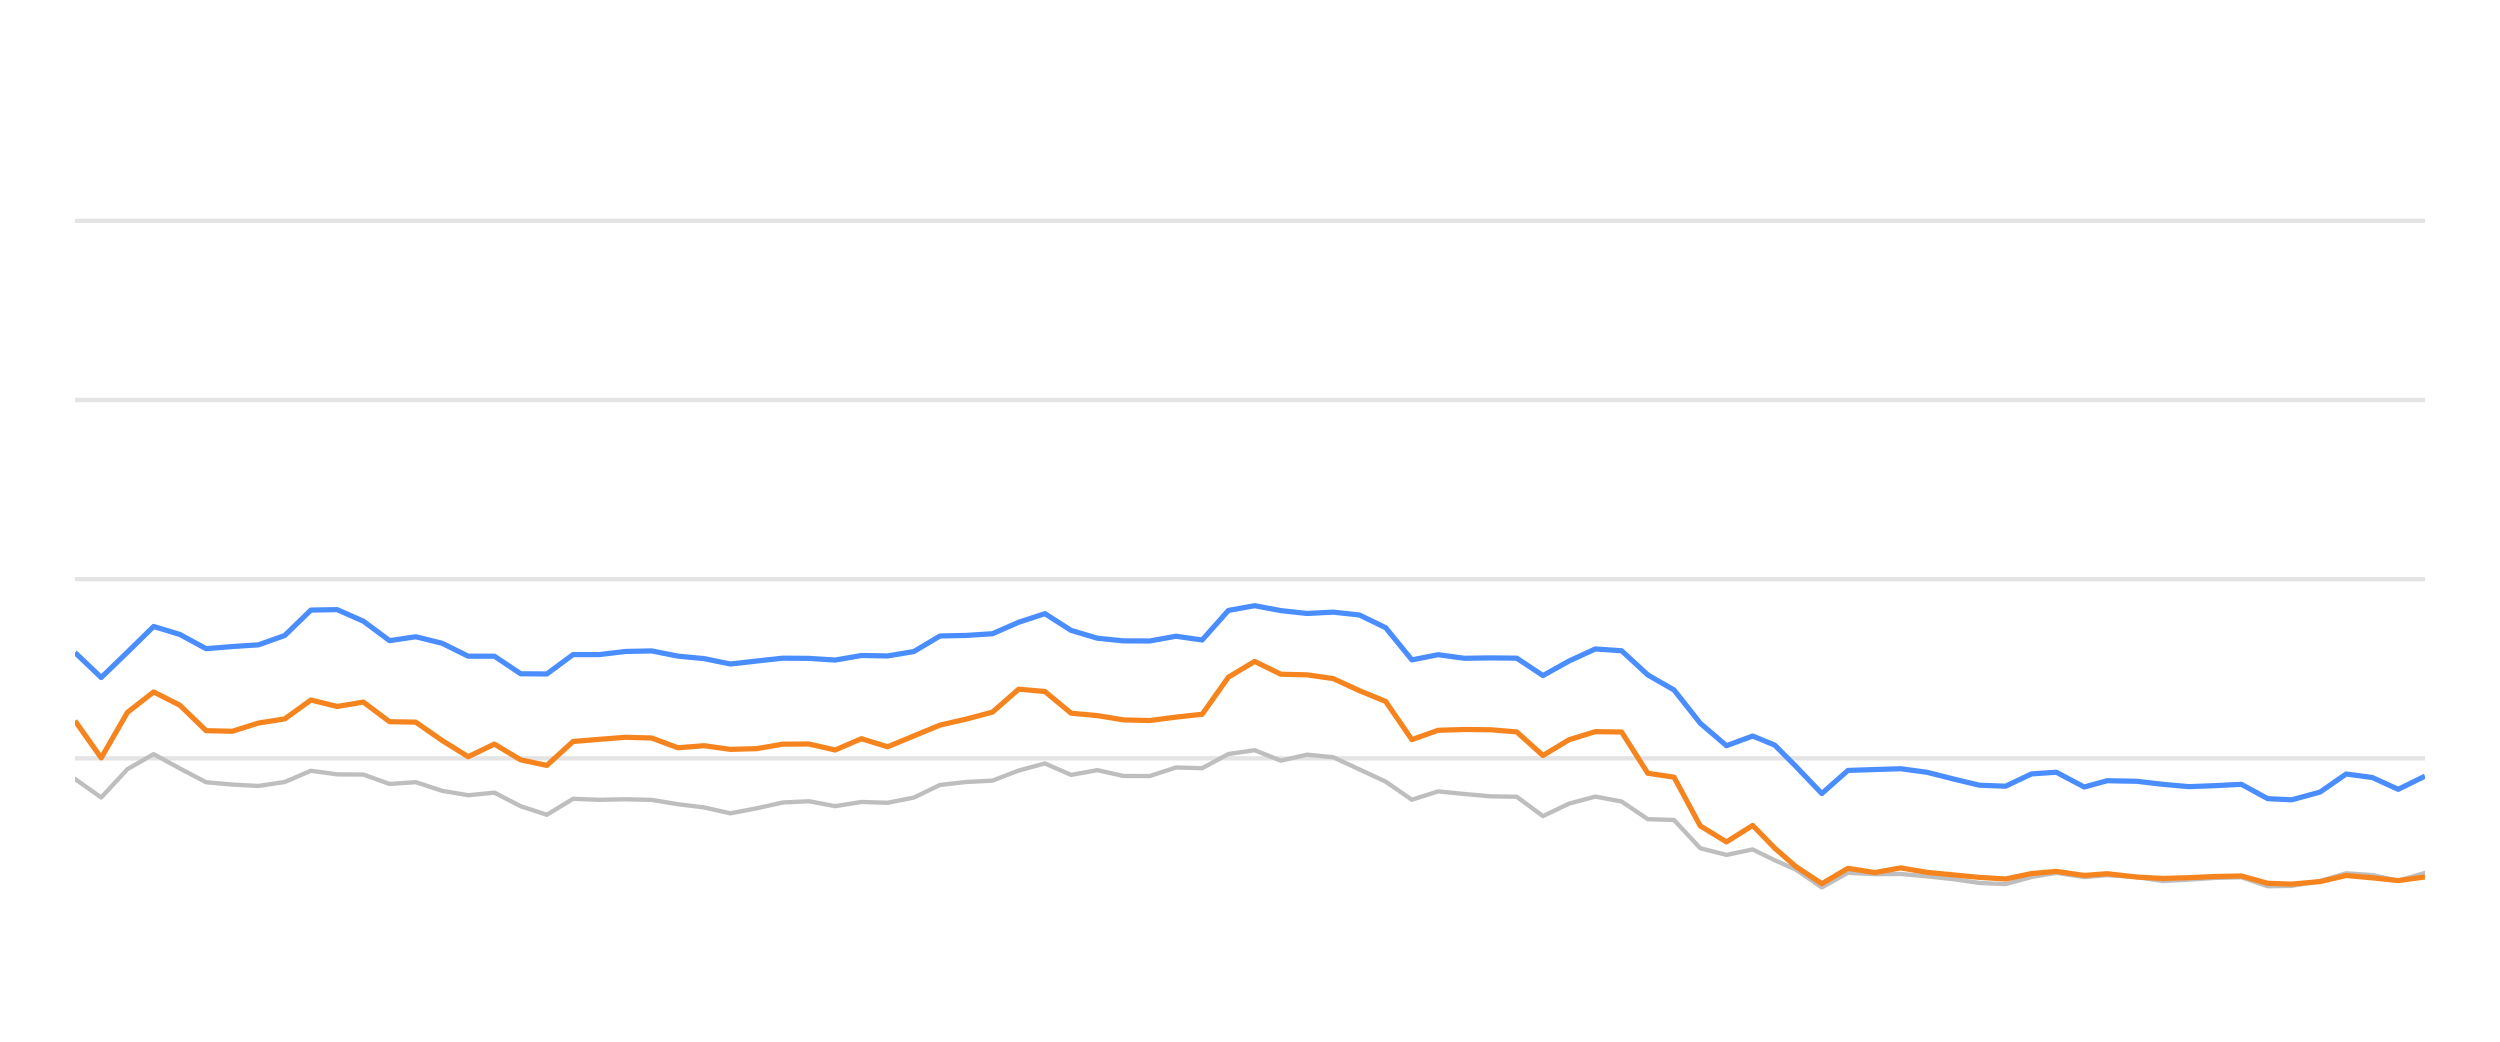
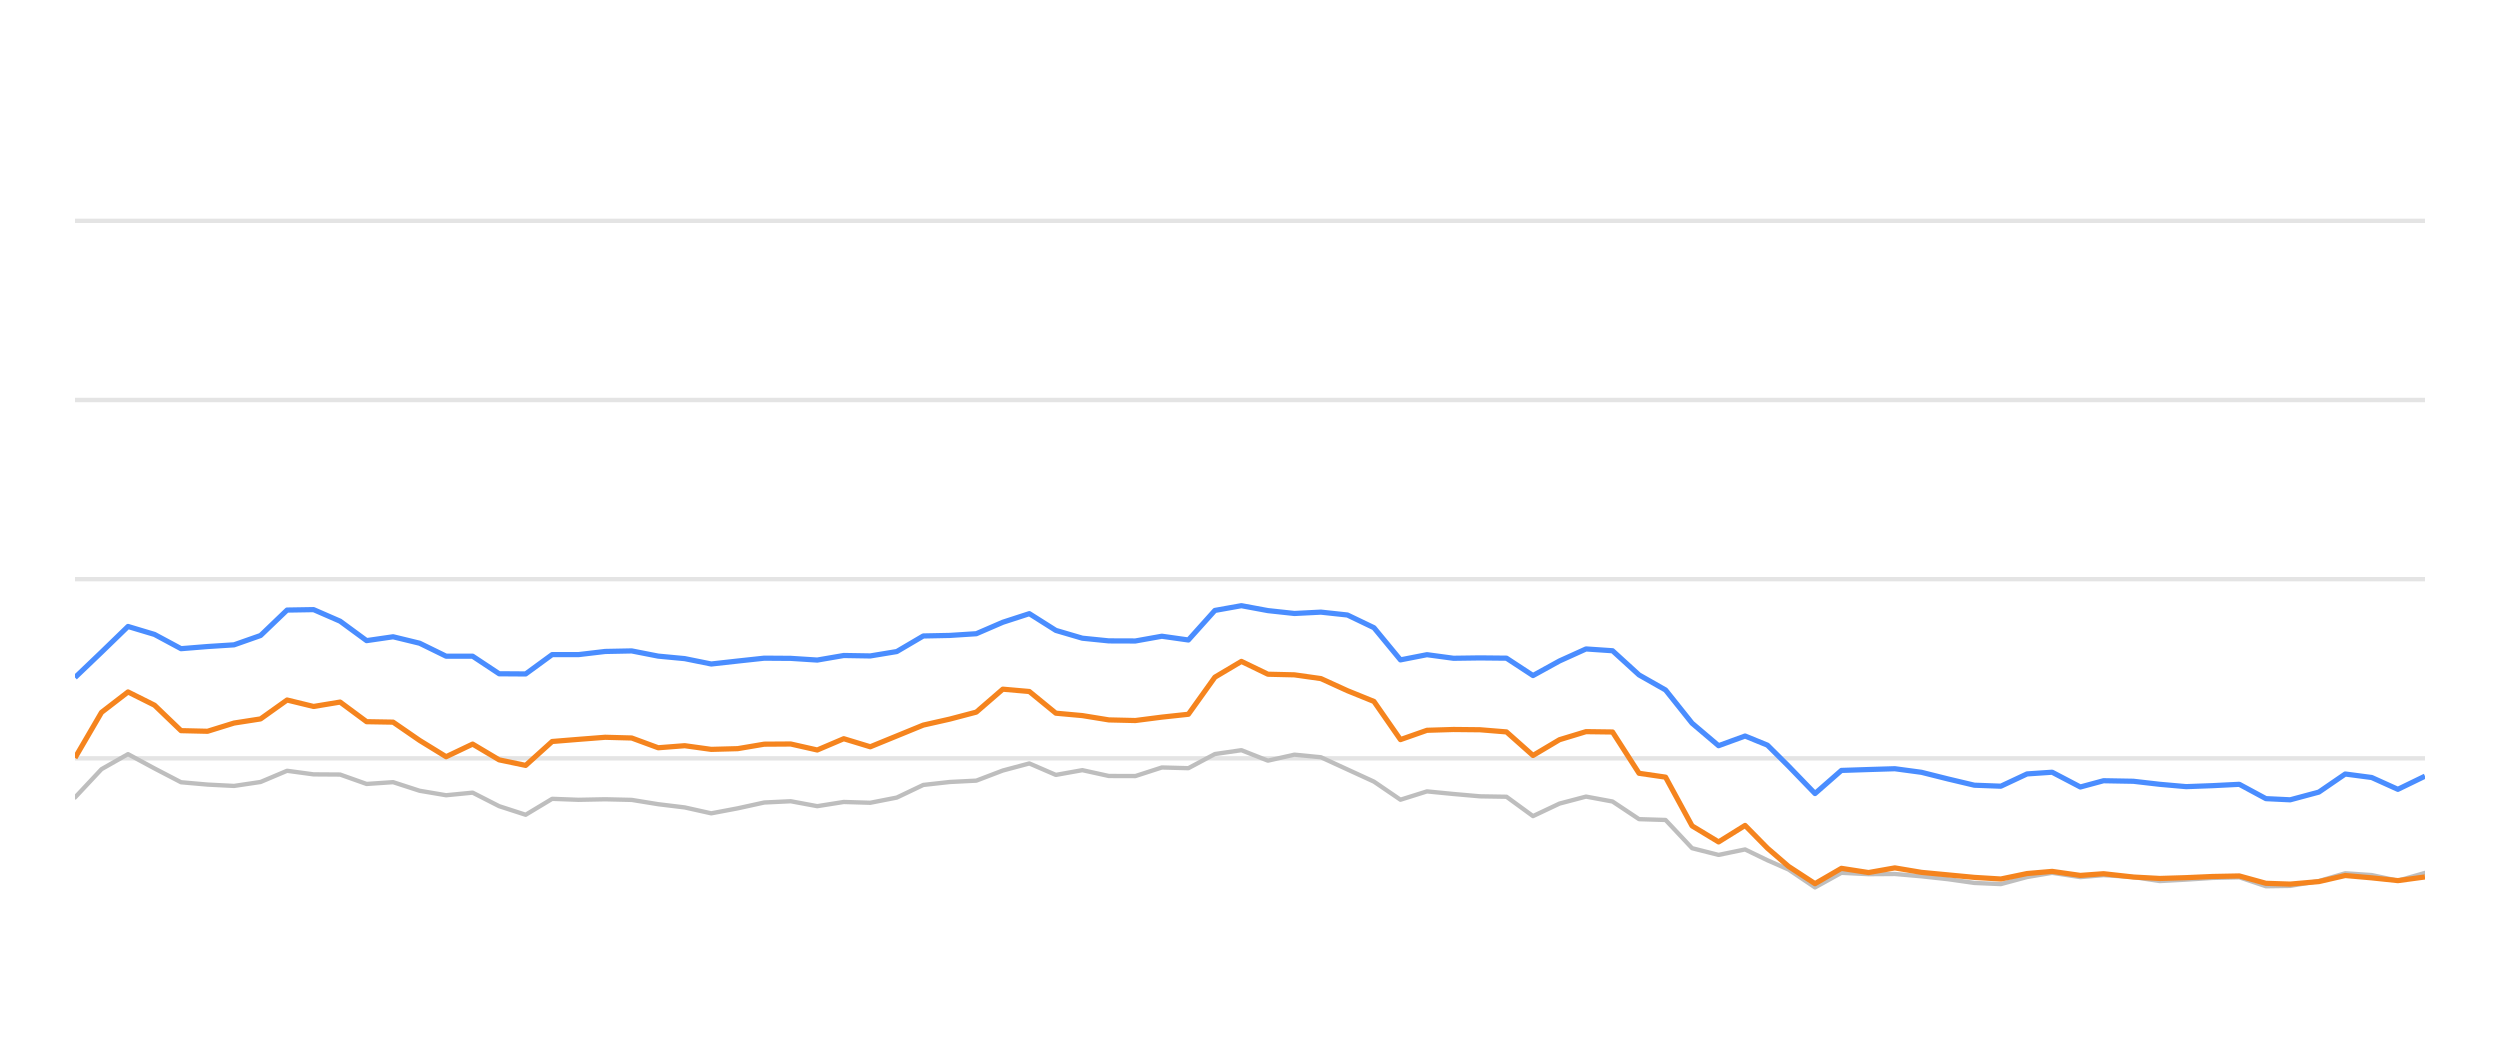
<svg xmlns="http://www.w3.org/2000/svg" width="288pt" height="120pt" viewBox="0 0 288 120" version="1.1">
  <defs>
    <style type="text/css">*{stroke-linejoin: round; stroke-linecap: butt}</style>
  </defs>
  <g id="figure_1">
    <g id="patch_1">
      <path d="M 0 120  L 288 120  L 288 0  L 0 0  L 0 120  z " style="fill: none; opacity: 0" />
    </g>
    <g id="axes_1">
      <g id="patch_2">
        <path d="M 8.64 108  L 279.36 108  L 279.36 4.8  L 8.64 4.8  L 8.64 108  z " style="fill: none" />
      </g>
      <g id="matplotlib.axis_1" />
      <g id="matplotlib.axis_2" />
      <g id="line2d_1">
-         <path d="M 8.64 87.36  L 279.36 87.36  " clip-path="url(#p14dfb6a7dd)" style="fill: none; stroke: #b2b2b2; stroke-opacity: 0.35; stroke-width: 0.5; stroke-linecap: square" />
+         <path d="M 8.64 87.36  L 279.36 87.36  " clip-path="url(#p39f539e37b)" style="fill: none; stroke: #b2b2b2; stroke-opacity: 0.35; stroke-width: 0.5; stroke-linecap: square" />
      </g>
      <g id="line2d_2">
-         <path d="M 8.64 66.72  L 279.36 66.72  " clip-path="url(#p14dfb6a7dd)" style="fill: none; stroke: #b2b2b2; stroke-opacity: 0.35; stroke-width: 0.5; stroke-linecap: square" />
+         <path d="M 8.64 66.72  L 279.36 66.72  " clip-path="url(#p39f539e37b)" style="fill: none; stroke: #b2b2b2; stroke-opacity: 0.35; stroke-width: 0.5; stroke-linecap: square" />
      </g>
      <g id="line2d_3">
-         <path d="M 8.64 46.08  L 279.36 46.08  " clip-path="url(#p14dfb6a7dd)" style="fill: none; stroke: #b2b2b2; stroke-opacity: 0.35; stroke-width: 0.5; stroke-linecap: square" />
+         <path d="M 8.64 46.08  L 279.36 46.08  " clip-path="url(#p39f539e37b)" style="fill: none; stroke: #b2b2b2; stroke-opacity: 0.35; stroke-width: 0.5; stroke-linecap: square" />
      </g>
      <g id="line2d_4">
-         <path d="M 8.64 25.44  L 279.36 25.44  " clip-path="url(#p14dfb6a7dd)" style="fill: none; stroke: #b2b2b2; stroke-opacity: 0.35; stroke-width: 0.5; stroke-linecap: square" />
+         <path d="M 8.64 25.44  L 279.36 25.44  " clip-path="url(#p39f539e37b)" style="fill: none; stroke: #b2b2b2; stroke-opacity: 0.35; stroke-width: 0.5; stroke-linecap: square" />
      </g>
      <g id="line2d_5">
-         <path d="M 8.64 89.734  L 11.66 91.87  L 14.68 88.609  L 17.699 86.875  L 20.719 88.526  L 23.739 90.115  L 26.759 90.384  L 29.779 90.539  L 32.798 90.084  L 35.818 88.794  L 38.838 89.207  L 41.858 89.228  L 44.878 90.312  L 47.897 90.105  L 50.917 91.096  L 53.937 91.612  L 56.957 91.313  L 59.977 92.871  L 62.996 93.862  L 66.016 92.025  L 69.036 92.138  L 72.056 92.076  L 75.075 92.148  L 78.095 92.644  L 81.115 93.015  L 84.135 93.696  L 87.155 93.119  L 90.174 92.448  L 93.194 92.303  L 96.214 92.871  L 99.234 92.386  L 102.254 92.479  L 105.273 91.88  L 108.293 90.425  L 111.313 90.084  L 114.333 89.93  L 117.353 88.764  L 120.372 87.948  L 123.392 89.269  L 126.412 88.722  L 129.432 89.393  L 132.452 89.403  L 135.471 88.413  L 138.491 88.495  L 141.511 86.865  L 144.531 86.421  L 147.551 87.628  L 150.57 86.937  L 153.59 87.236  L 156.61 88.64  L 159.63 90.043  L 162.65 92.128  L 165.669 91.168  L 168.689 91.467  L 171.709 91.736  L 174.729 91.787  L 177.749 94.016  L 180.768 92.572  L 183.788 91.767  L 186.808 92.334  L 189.828 94.367  L 192.847 94.46  L 195.867 97.711  L 198.887 98.485  L 201.907 97.855  L 204.456 99.104  L 206.856 100.167  L 209.874 102.231  L 212.881 100.549  L 215.97 100.704  L 218.965 100.683  L 222.002 100.951  L 225.015 101.282  L 228.024 101.715  L 231.043 101.849  L 234.027 101.034  L 236.887 100.549  L 240.101 101.044  L 242.741 100.817  L 246.135 101.034  L 249.152 101.498  L 252.154 101.333  L 255.155 101.137  L 258.209 101.065  L 261.238 102.097  L 264.003 102.056  L 267.267 101.498  L 270.273 100.601  L 273.287 100.807  L 276.272 101.457  L 279.36 100.559  " clip-path="url(#p14dfb6a7dd)" style="fill: none; stroke: #bebebe; stroke-width: 0.5; stroke-linecap: round" />
+         <path d="M 8.64 91.87  L 11.694 88.609  L 14.748 86.875  L 17.802 88.526  L 20.855 90.115  L 23.909 90.384  L 26.963 90.539  L 30.017 90.084  L 33.071 88.794  L 36.125 89.207  L 39.179 89.228  L 42.232 90.312  L 45.286 90.105  L 48.34 91.096  L 51.394 91.612  L 54.448 91.313  L 57.502 92.871  L 60.556 93.862  L 63.609 92.025  L 66.663 92.138  L 69.717 92.076  L 72.771 92.148  L 75.825 92.644  L 78.879 93.015  L 81.933 93.696  L 84.986 93.119  L 88.04 92.448  L 91.094 92.303  L 94.148 92.871  L 97.202 92.386  L 100.256 92.479  L 103.31 91.88  L 106.364 90.425  L 109.417 90.084  L 112.471 89.93  L 115.525 88.764  L 118.579 87.948  L 121.633 89.269  L 124.687 88.722  L 127.741 89.393  L 130.794 89.403  L 133.848 88.413  L 136.902 88.495  L 139.956 86.865  L 143.01 86.421  L 146.064 87.628  L 149.118 86.937  L 152.171 87.236  L 155.225 88.64  L 158.279 90.043  L 161.333 92.128  L 164.387 91.168  L 167.441 91.467  L 170.495 91.736  L 173.548 91.787  L 176.602 94.016  L 179.656 92.572  L 182.71 91.767  L 185.764 92.334  L 188.818 94.367  L 191.872 94.46  L 194.925 97.711  L 197.979 98.485  L 201.033 97.855  L 203.611 99.104  L 206.038 100.167  L 209.09 102.231  L 212.131 100.549  L 215.255 100.704  L 218.284 100.683  L 221.355 100.951  L 224.402 101.282  L 227.445 101.715  L 230.498 101.849  L 233.515 101.034  L 236.408 100.549  L 239.658 101.044  L 242.328 100.817  L 245.761 101.034  L 248.811 101.498  L 251.847 101.333  L 254.882 101.137  L 257.971 101.065  L 261.034 102.097  L 263.83 102.056  L 267.131 101.498  L 270.171 100.601  L 273.219 100.807  L 276.237 101.457  L 279.36 100.559  " clip-path="url(#p39f539e37b)" style="fill: none; stroke: #bebebe; stroke-width: 0.5; stroke-linecap: round" />
      </g>
      <g id="line2d_6">
-         <path d="M 8.64 75.172  L 11.66 78.051  L 14.68 75.131  L 17.699 72.169  L 20.719 73.087  L 23.739 74.728  L 26.759 74.481  L 29.779 74.285  L 32.798 73.211  L 35.818 70.28  L 38.838 70.229  L 41.858 71.56  L 44.878 73.8  L 47.897 73.356  L 50.917 74.099  L 53.937 75.595  L 56.957 75.595  L 59.977 77.618  L 62.996 77.639  L 66.016 75.409  L 69.036 75.409  L 72.056 75.048  L 75.075 74.986  L 78.095 75.585  L 81.115 75.874  L 84.135 76.493  L 87.155 76.152  L 90.174 75.822  L 93.194 75.843  L 96.214 76.039  L 99.234 75.513  L 102.254 75.564  L 105.273 75.059  L 108.293 73.263  L 111.313 73.201  L 114.333 73.005  L 117.353 71.684  L 120.372 70.693  L 123.392 72.623  L 126.412 73.521  L 129.432 73.83  L 132.452 73.841  L 135.471 73.294  L 138.491 73.727  L 141.511 70.322  L 144.531 69.775  L 147.551 70.342  L 150.57 70.673  L 153.59 70.518  L 156.61 70.848  L 159.63 72.313  L 162.65 76.018  L 165.669 75.42  L 168.689 75.833  L 171.709 75.791  L 174.729 75.822  L 177.749 77.824  L 180.768 76.142  L 183.788 74.759  L 186.808 74.966  L 189.828 77.752  L 192.847 79.486  L 195.867 83.315  L 198.887 85.905  L 201.907 84.79  L 204.456 85.843  L 206.856 88.258  L 209.874 91.416  L 212.881 88.753  L 215.97 88.65  L 218.965 88.557  L 222.002 88.97  L 225.015 89.734  L 228.024 90.456  L 231.043 90.57  L 234.027 89.156  L 236.887 88.96  L 240.101 90.662  L 242.741 89.94  L 246.135 90.002  L 249.152 90.353  L 252.154 90.621  L 255.155 90.508  L 258.209 90.353  L 261.238 92.004  L 264.003 92.138  L 267.267 91.251  L 270.273 89.166  L 273.287 89.568  L 276.272 90.931  L 279.36 89.414  " clip-path="url(#p14dfb6a7dd)" style="fill: none; stroke: #4a8dff; stroke-width: 0.6" />
+         <path d="M 8.64 78.051  L 11.694 75.131  L 14.748 72.169  L 17.802 73.087  L 20.855 74.728  L 23.909 74.481  L 26.963 74.285  L 30.017 73.211  L 33.071 70.28  L 36.125 70.229  L 39.179 71.56  L 42.232 73.8  L 45.286 73.356  L 48.34 74.099  L 51.394 75.595  L 54.448 75.595  L 57.502 77.618  L 60.556 77.639  L 63.609 75.409  L 66.663 75.409  L 69.717 75.048  L 72.771 74.986  L 75.825 75.585  L 78.879 75.874  L 81.933 76.493  L 84.986 76.152  L 88.04 75.822  L 91.094 75.843  L 94.148 76.039  L 97.202 75.513  L 100.256 75.564  L 103.31 75.059  L 106.364 73.263  L 109.417 73.201  L 112.471 73.005  L 115.525 71.684  L 118.579 70.693  L 121.633 72.623  L 124.687 73.521  L 127.741 73.83  L 130.794 73.841  L 133.848 73.294  L 136.902 73.727  L 139.956 70.322  L 143.01 69.775  L 146.064 70.342  L 149.118 70.673  L 152.171 70.518  L 155.225 70.848  L 158.279 72.313  L 161.333 76.018  L 164.387 75.42  L 167.441 75.833  L 170.495 75.791  L 173.548 75.822  L 176.602 77.824  L 179.656 76.142  L 182.71 74.759  L 185.764 74.966  L 188.818 77.752  L 191.872 79.486  L 194.925 83.315  L 197.979 85.905  L 201.033 84.79  L 203.611 85.843  L 206.038 88.258  L 209.09 91.416  L 212.131 88.753  L 215.255 88.65  L 218.284 88.557  L 221.355 88.97  L 224.402 89.734  L 227.445 90.456  L 230.498 90.57  L 233.515 89.156  L 236.408 88.96  L 239.658 90.662  L 242.328 89.94  L 245.761 90.002  L 248.811 90.353  L 251.847 90.621  L 254.882 90.508  L 257.971 90.353  L 261.034 92.004  L 263.83 92.138  L 267.131 91.251  L 270.171 89.166  L 273.219 89.568  L 276.237 90.931  L 279.36 89.414  " clip-path="url(#p39f539e37b)" style="fill: none; stroke: #4a8dff; stroke-width: 0.6" />
      </g>
      <g id="line2d_7">
-         <path d="M 8.64 83.036  L 11.66 87.308  L 14.68 82.066  L 17.699 79.713  L 20.719 81.24  L 23.739 84.171  L 26.759 84.243  L 29.779 83.294  L 32.798 82.819  L 35.818 80.642  L 38.838 81.385  L 41.858 80.879  L 44.878 83.139  L 47.897 83.191  L 50.917 85.296  L 53.937 87.174  L 56.957 85.719  L 59.977 87.535  L 62.996 88.175  L 66.016 85.42  L 69.036 85.172  L 72.056 84.935  L 75.075 85.017  L 78.095 86.142  L 81.115 85.905  L 84.135 86.328  L 87.155 86.245  L 90.174 85.729  L 93.194 85.709  L 96.214 86.4  L 99.234 85.1  L 102.254 86.029  L 105.273 84.78  L 108.293 83.531  L 111.313 82.84  L 114.333 82.035  L 117.353 79.393  L 120.372 79.661  L 123.392 82.159  L 126.412 82.437  L 129.432 82.933  L 132.452 83.005  L 135.471 82.613  L 138.491 82.283  L 141.511 78.01  L 144.531 76.194  L 147.551 77.67  L 150.57 77.742  L 153.59 78.175  L 156.61 79.568  L 159.63 80.807  L 162.65 85.203  L 165.669 84.13  L 168.689 84.037  L 171.709 84.068  L 174.729 84.316  L 177.749 87.03  L 180.768 85.213  L 183.788 84.285  L 186.808 84.326  L 189.828 89.083  L 192.847 89.527  L 195.867 95.141  L 198.887 96.989  L 201.907 95.09  L 204.456 97.711  L 206.856 99.806  L 209.874 101.798  L 212.881 100.033  L 215.97 100.518  L 218.965 99.981  L 222.002 100.497  L 225.015 100.786  L 228.024 101.075  L 231.043 101.261  L 234.027 100.632  L 236.887 100.384  L 240.101 100.848  L 242.741 100.652  L 246.135 101.034  L 249.152 101.199  L 252.154 101.106  L 255.155 100.972  L 258.209 100.91  L 261.238 101.756  L 264.003 101.849  L 267.267 101.56  L 270.273 100.859  L 273.287 101.127  L 276.272 101.447  L 279.36 101.024  " clip-path="url(#p14dfb6a7dd)" style="fill: none; stroke: #f5841e; stroke-width: 0.6" />
+         <path d="M 8.64 87.308  L 11.694 82.066  L 14.748 79.713  L 17.802 81.24  L 20.855 84.171  L 23.909 84.243  L 26.963 83.294  L 30.017 82.819  L 33.071 80.642  L 36.125 81.385  L 39.179 80.879  L 42.232 83.139  L 45.286 83.191  L 48.34 85.296  L 51.394 87.174  L 54.448 85.719  L 57.502 87.535  L 60.556 88.175  L 63.609 85.42  L 66.663 85.172  L 69.717 84.935  L 72.771 85.017  L 75.825 86.142  L 78.879 85.905  L 81.933 86.328  L 84.986 86.245  L 88.04 85.729  L 91.094 85.709  L 94.148 86.4  L 97.202 85.1  L 100.256 86.029  L 103.31 84.78  L 106.364 83.531  L 109.417 82.84  L 112.471 82.035  L 115.525 79.393  L 118.579 79.661  L 121.633 82.159  L 124.687 82.437  L 127.741 82.933  L 130.794 83.005  L 133.848 82.613  L 136.902 82.283  L 139.956 78.01  L 143.01 76.194  L 146.064 77.67  L 149.118 77.742  L 152.171 78.175  L 155.225 79.568  L 158.279 80.807  L 161.333 85.203  L 164.387 84.13  L 167.441 84.037  L 170.495 84.068  L 173.548 84.316  L 176.602 87.03  L 179.656 85.213  L 182.71 84.285  L 185.764 84.326  L 188.818 89.083  L 191.872 89.527  L 194.925 95.141  L 197.979 96.989  L 201.033 95.09  L 203.611 97.711  L 206.038 99.806  L 209.09 101.798  L 212.131 100.033  L 215.255 100.518  L 218.284 99.981  L 221.355 100.497  L 224.402 100.786  L 227.445 101.075  L 230.498 101.261  L 233.515 100.632  L 236.408 100.384  L 239.658 100.848  L 242.328 100.652  L 245.761 101.034  L 248.811 101.199  L 251.847 101.106  L 254.882 100.972  L 257.971 100.91  L 261.034 101.756  L 263.83 101.849  L 267.131 101.56  L 270.171 100.859  L 273.219 101.127  L 276.237 101.447  L 279.36 101.024  " clip-path="url(#p39f539e37b)" style="fill: none; stroke: #f5841e; stroke-width: 0.6" />
      </g>
    </g>
  </g>
  <defs>
-     <clipPath id="p14dfb6a7dd">
+     <clipPath id="p39f539e37b">
      <rect x="8.64" y="4.8" width="270.72" height="103.2" />
    </clipPath>
  </defs>
</svg>
